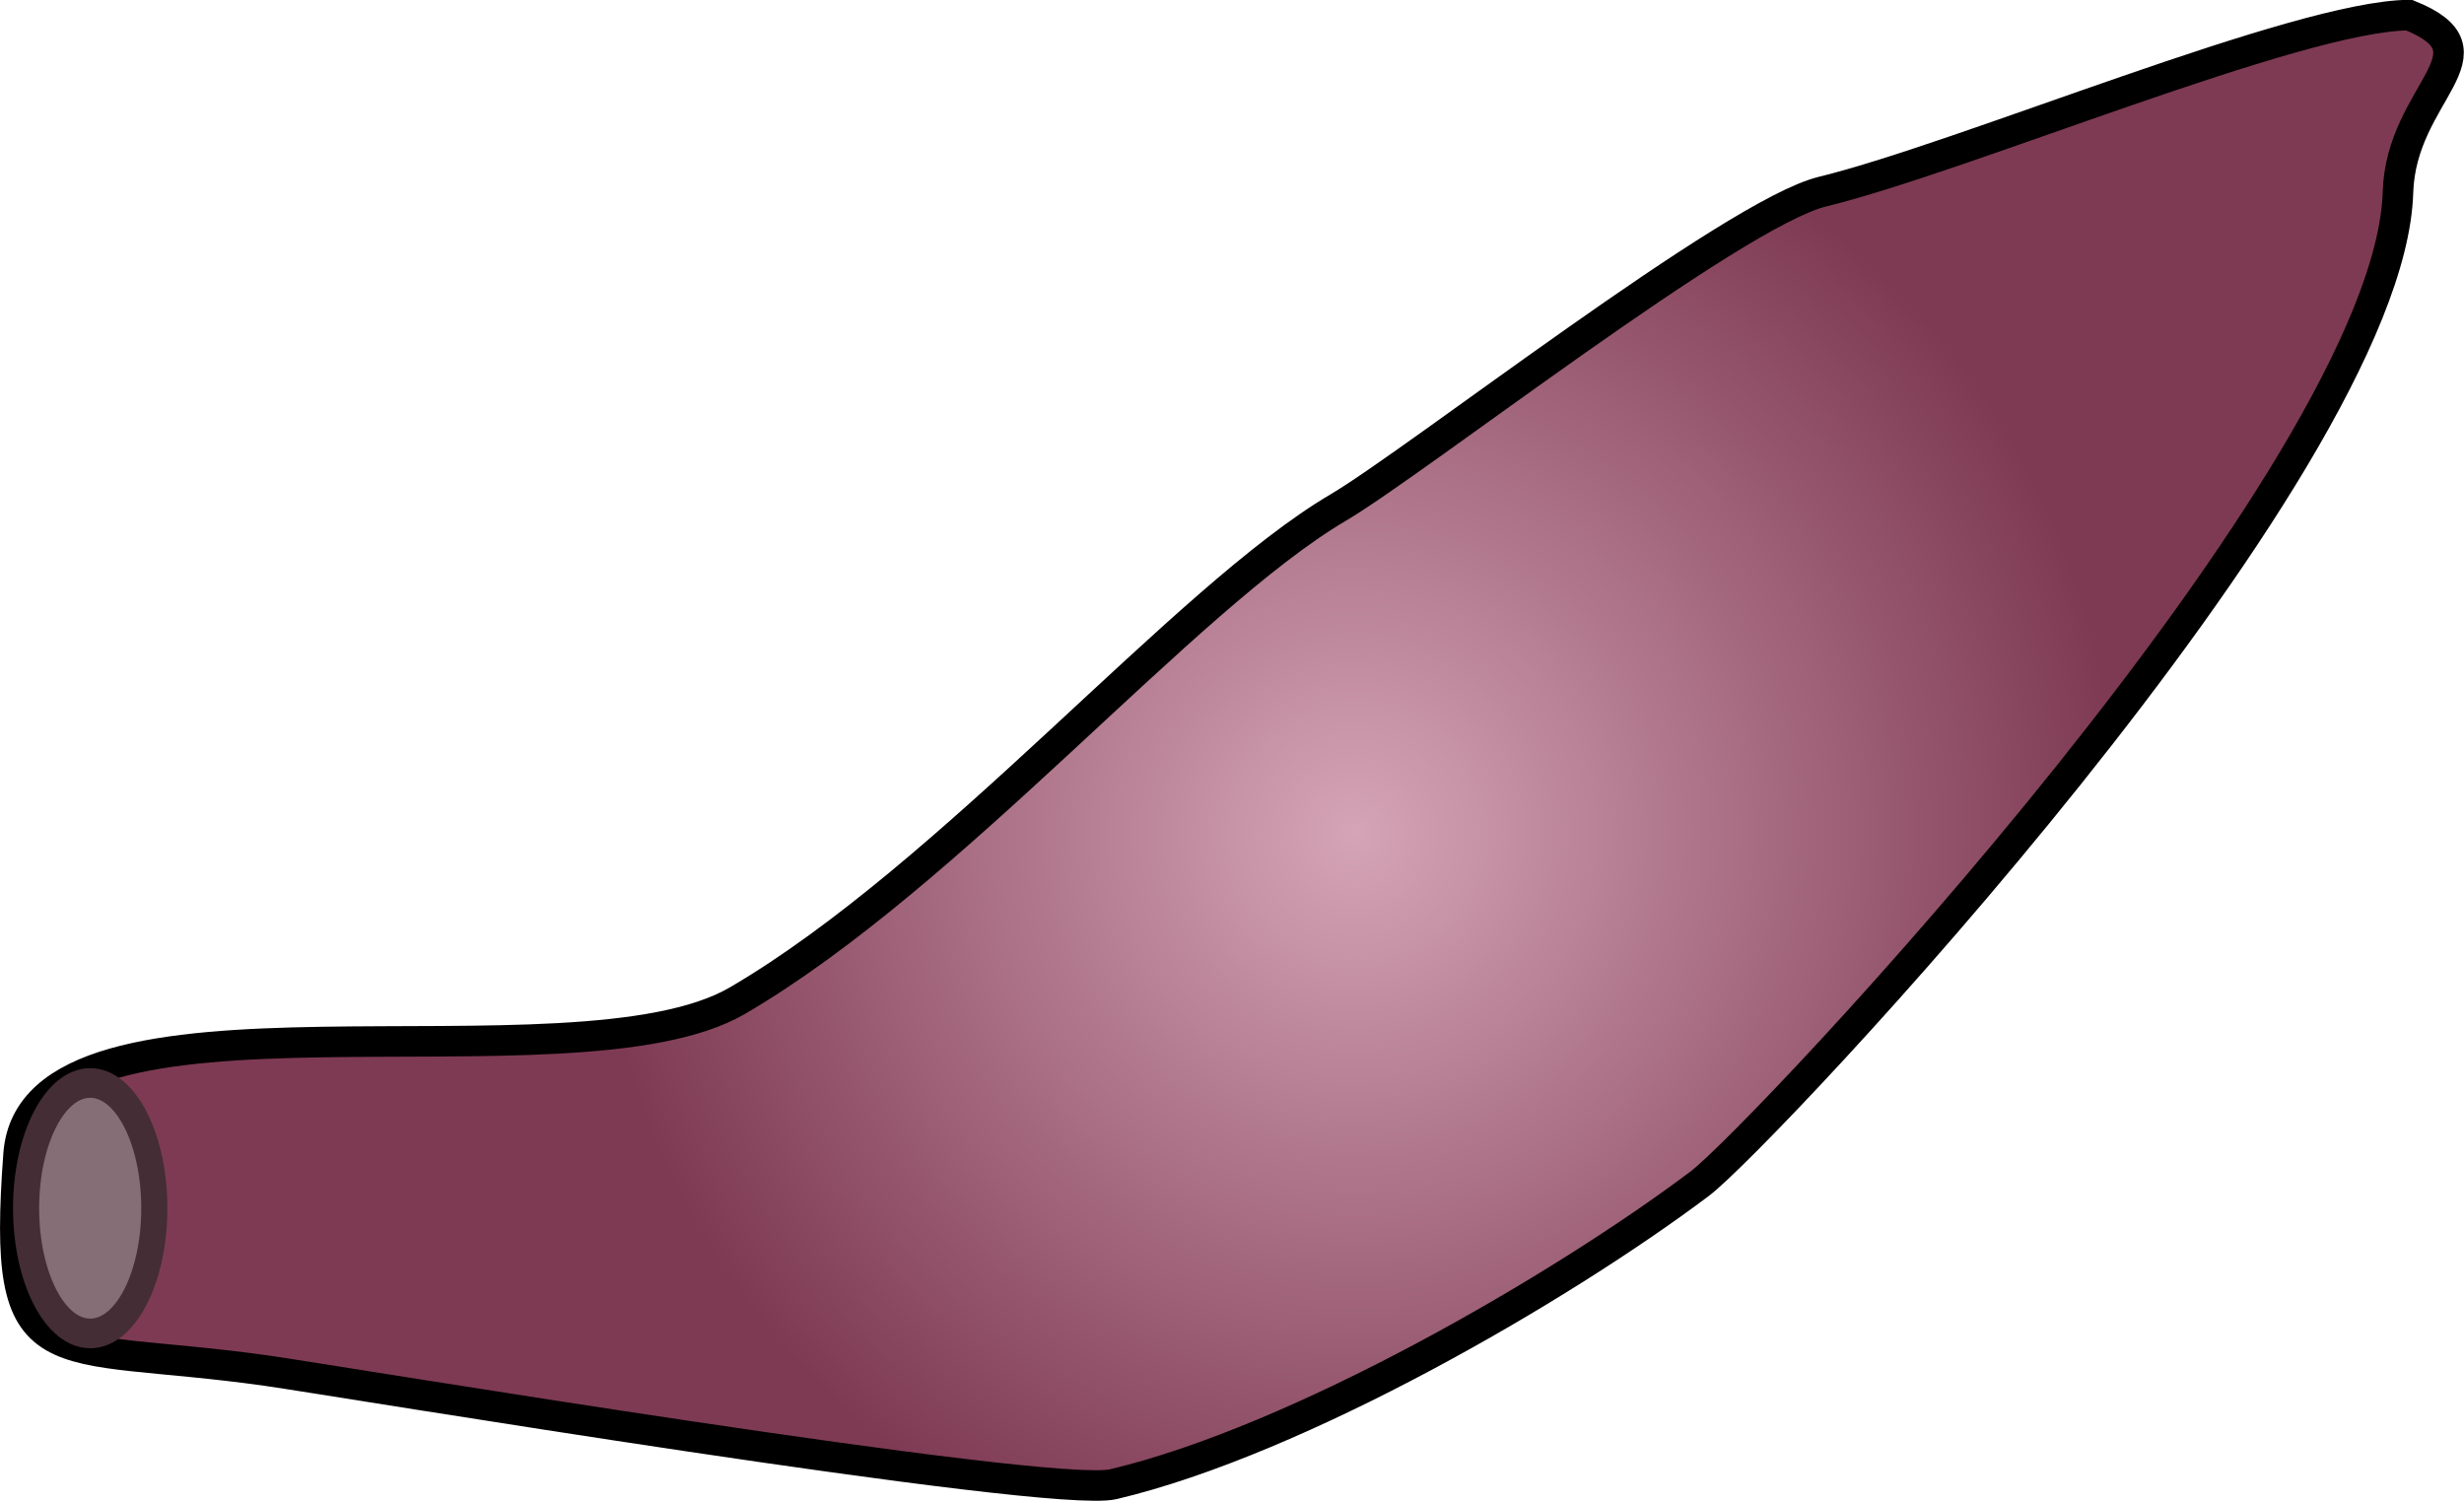
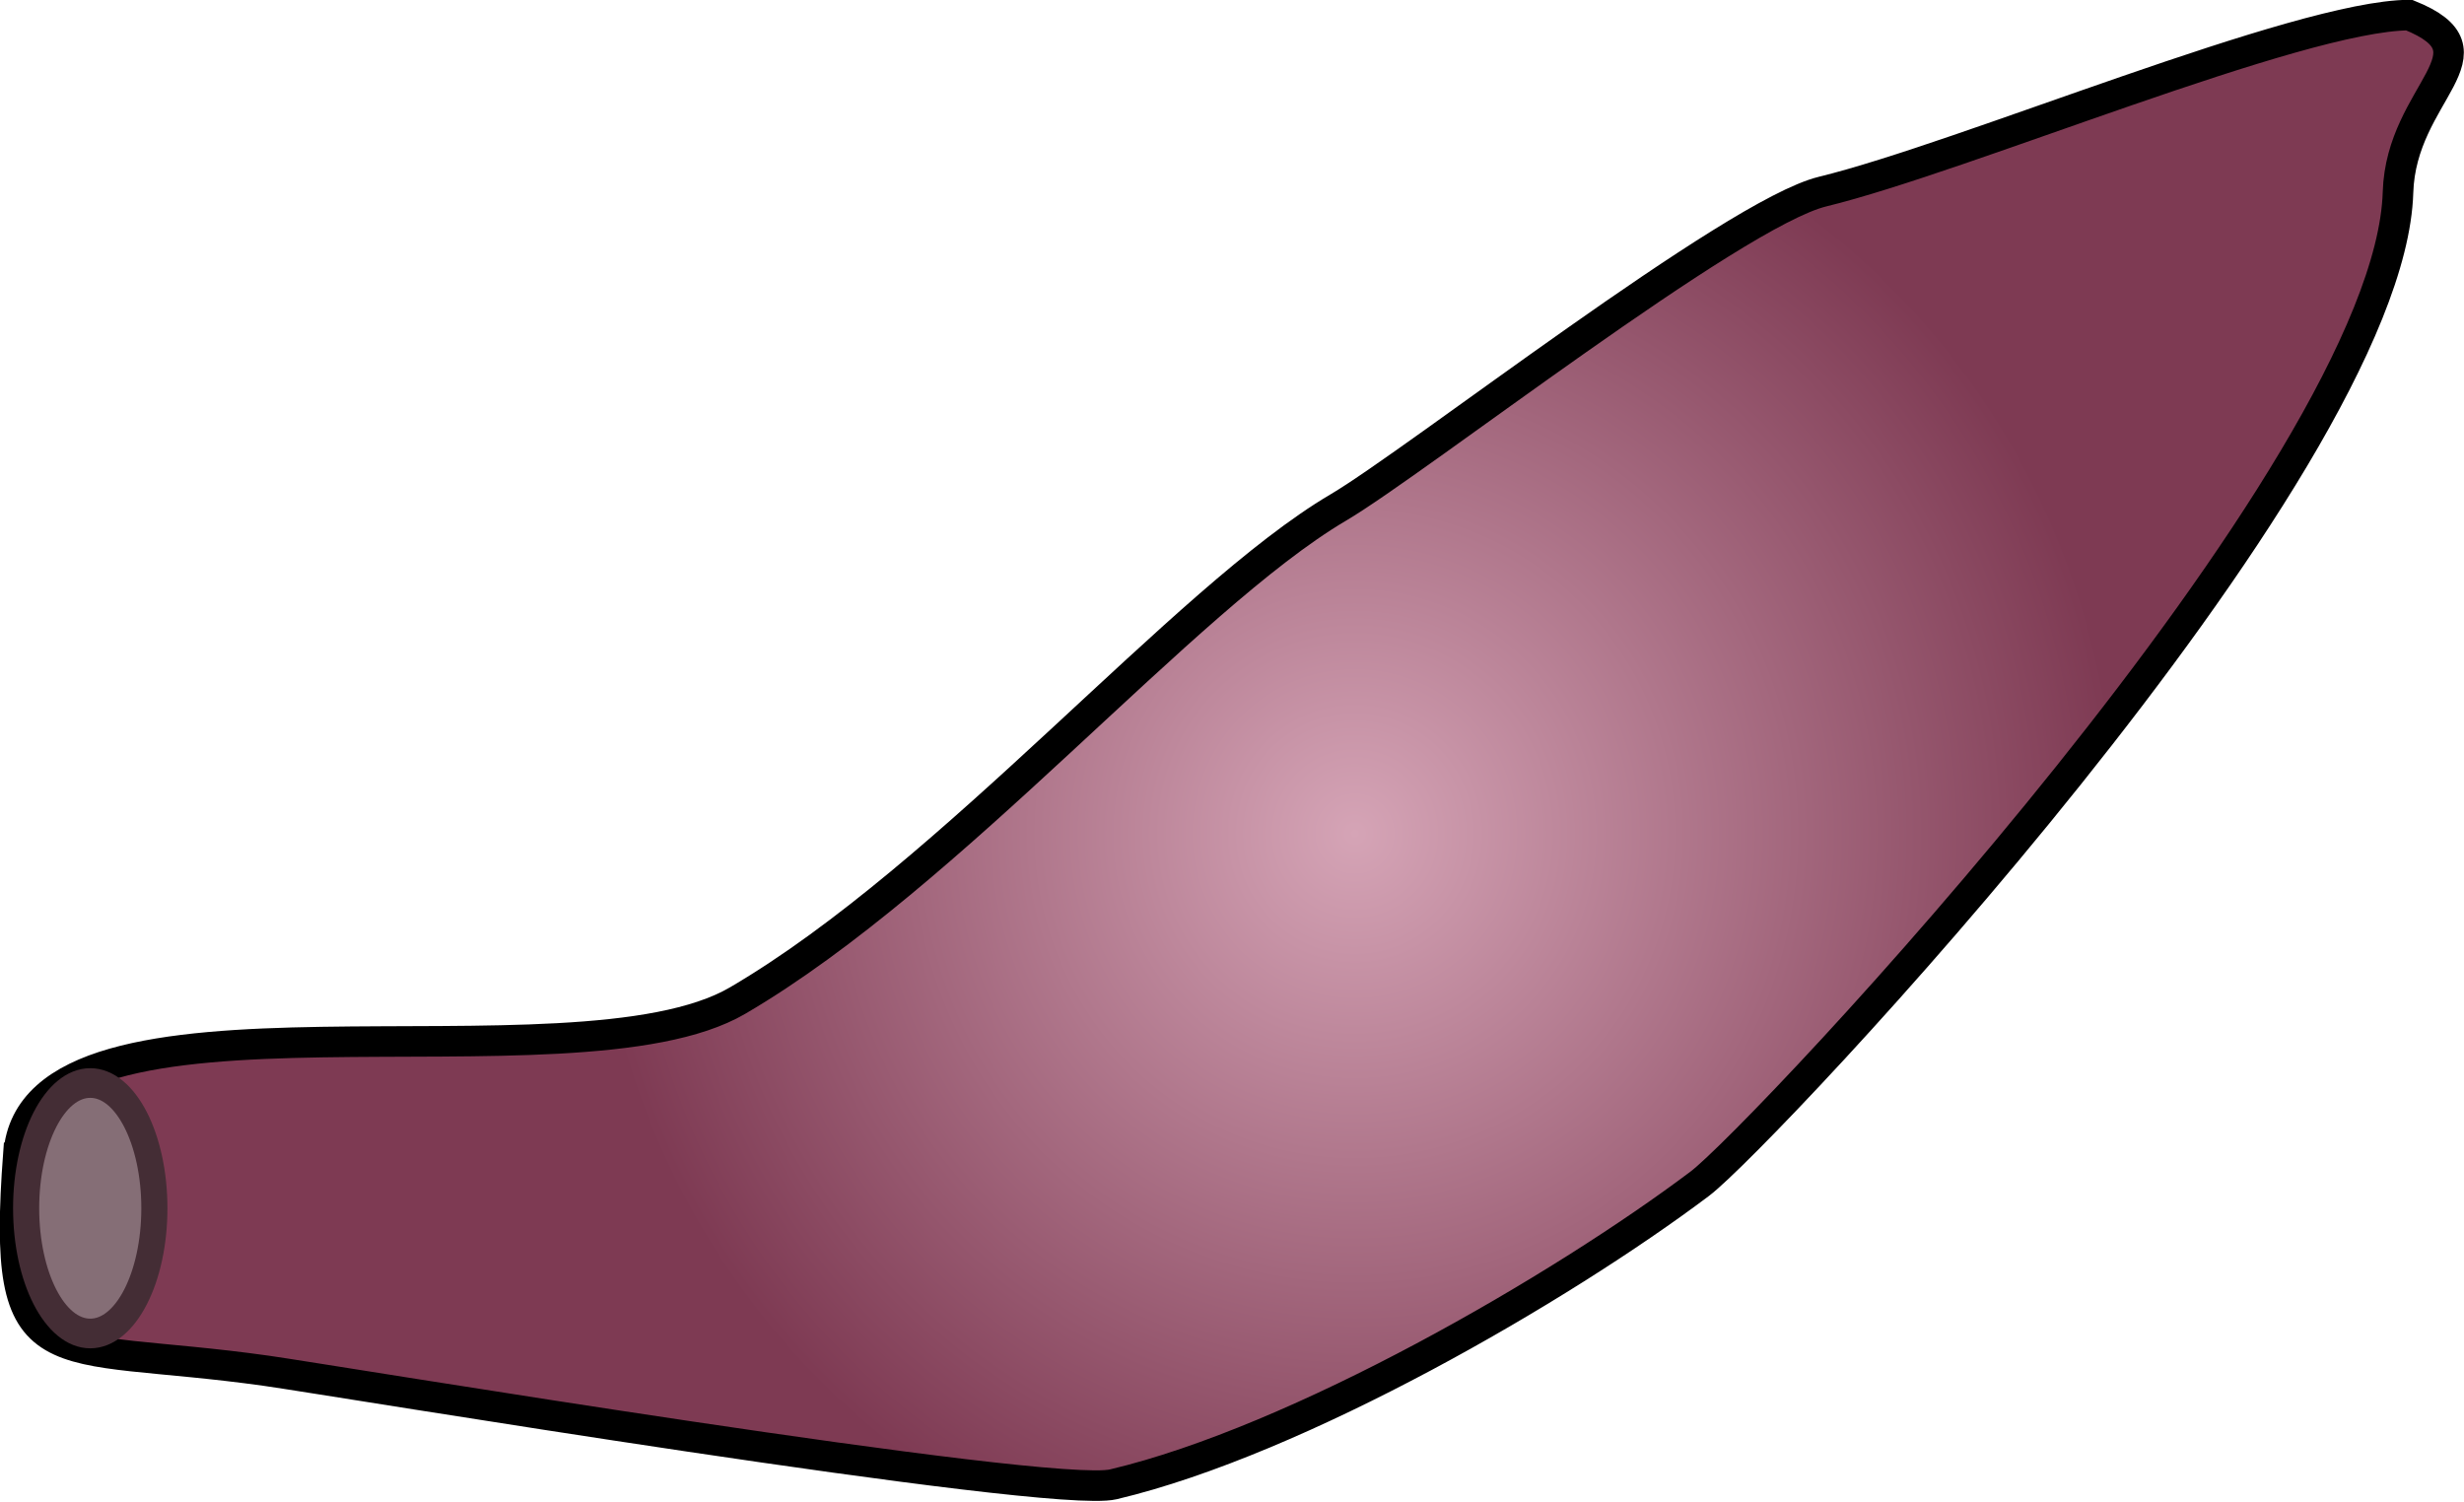
- <svg xmlns="http://www.w3.org/2000/svg" xmlns:xlink="http://www.w3.org/1999/xlink" version="1.1" width="99.694" height="60.734" id="svg2">
-   <defs id="defs6">
-     <linearGradient id="linearGradient3757">
-       <stop id="stop3759" style="stop-color:#d5a4b6;stop-opacity:1" offset="0" />
-       <stop id="stop3761" style="stop-color:#7e3a53;stop-opacity:1" offset="1" />
-     </linearGradient>
-     <radialGradient cx="30.902" cy="38.695" r="30.902" fx="30.902" fy="38.695" id="radialGradient3763" xlink:href="#linearGradient3757" gradientUnits="userSpaceOnUse" gradientTransform="matrix(1,0,0,1.013034,23.91734,-5.473099)" />
+ <svg xmlns="http://www.w3.org/2000/svg" width="99.69" height="60.734">
+   <defs>
+     <radialGradient cx="30.902" cy="38.695" r="30.902" id="0" gradientUnits="userSpaceOnUse" gradientTransform="matrix(1 0 0 1.01303 23.917-5.473)">
+       <stop stop-color="#d5a4b6" />
+       <stop offset="1" stop-color="#7e3a53" />
+     </radialGradient>
  </defs>
-   <path d="M 0.753,46.695 C 1.327,38.994 23.178,44.381 29.845,40.483 38.517,35.413 47.903,24.213 54.143,20.537 57.342,18.652 70.13,8.634 73.738,7.754 79.506,6.345 92.965,0.641 97.471,0.611 101.255,2.13 97.145,3.709 97.022,7.785 96.681,19.05 71.247,46.031 68.773,47.892 63.142,52.127 52.554,58.275 45.046,60.053 42.472,60.663 13.42,55.831 10.8,55.461 1.856,54.2 0.061,55.992 0.753,46.695 z" id="path2987" style="fill:url(#radialGradient3763);fill-opacity:1;stroke:#000000;stroke-width:1.236;stroke-linecap:round;stroke-linejoin:miter;stroke-miterlimit:4;stroke-opacity:1;stroke-dasharray:none" />
-   <path d="m -16.97,53.855 a 2.946,5.067 0 1 1 -5.892,0 2.946,5.067 0 1 1 5.892,0 z" transform="matrix(0.880624,0,0,1,21.18817,-4.96875)" id="path3811" style="fill:#856e76;fill-opacity:1;stroke:#442d35;stroke-width:1.2;stroke-linecap:round;stroke-linejoin:round;stroke-miterlimit:4;stroke-opacity:1;stroke-dasharray:none" />
+   <g stroke-linecap="round">
+     <path d="m.753 46.695c.574-7.701 22.425-2.314 29.09-6.212 8.672-5.07 18.06-16.271 24.298-19.947 3.199-1.885 15.988-11.902 19.595-12.783 5.769-1.408 19.227-7.112 23.733-7.143 3.784 1.519-.326 3.098-.449 7.174-.34 11.265-25.774 38.25-28.25 40.11-5.631 4.236-16.219 10.384-23.727 12.162-2.574.609-31.626-4.222-34.25-4.592-8.944-1.261-10.74.531-10.05-8.766z" fill="url(#0)" stroke="#000" stroke-width="1.236" />
+     <path d="m-16.97 53.855a2.946 5.067 0 1 1 -5.892 0 2.946 5.067 0 1 1 5.892 0z" transform="matrix(.88062 0 0 1 21.19-4.969)" fill="#856e76" stroke="#442d35" stroke-linejoin="round" stroke-width="1.2" />
+   </g>
</svg>
